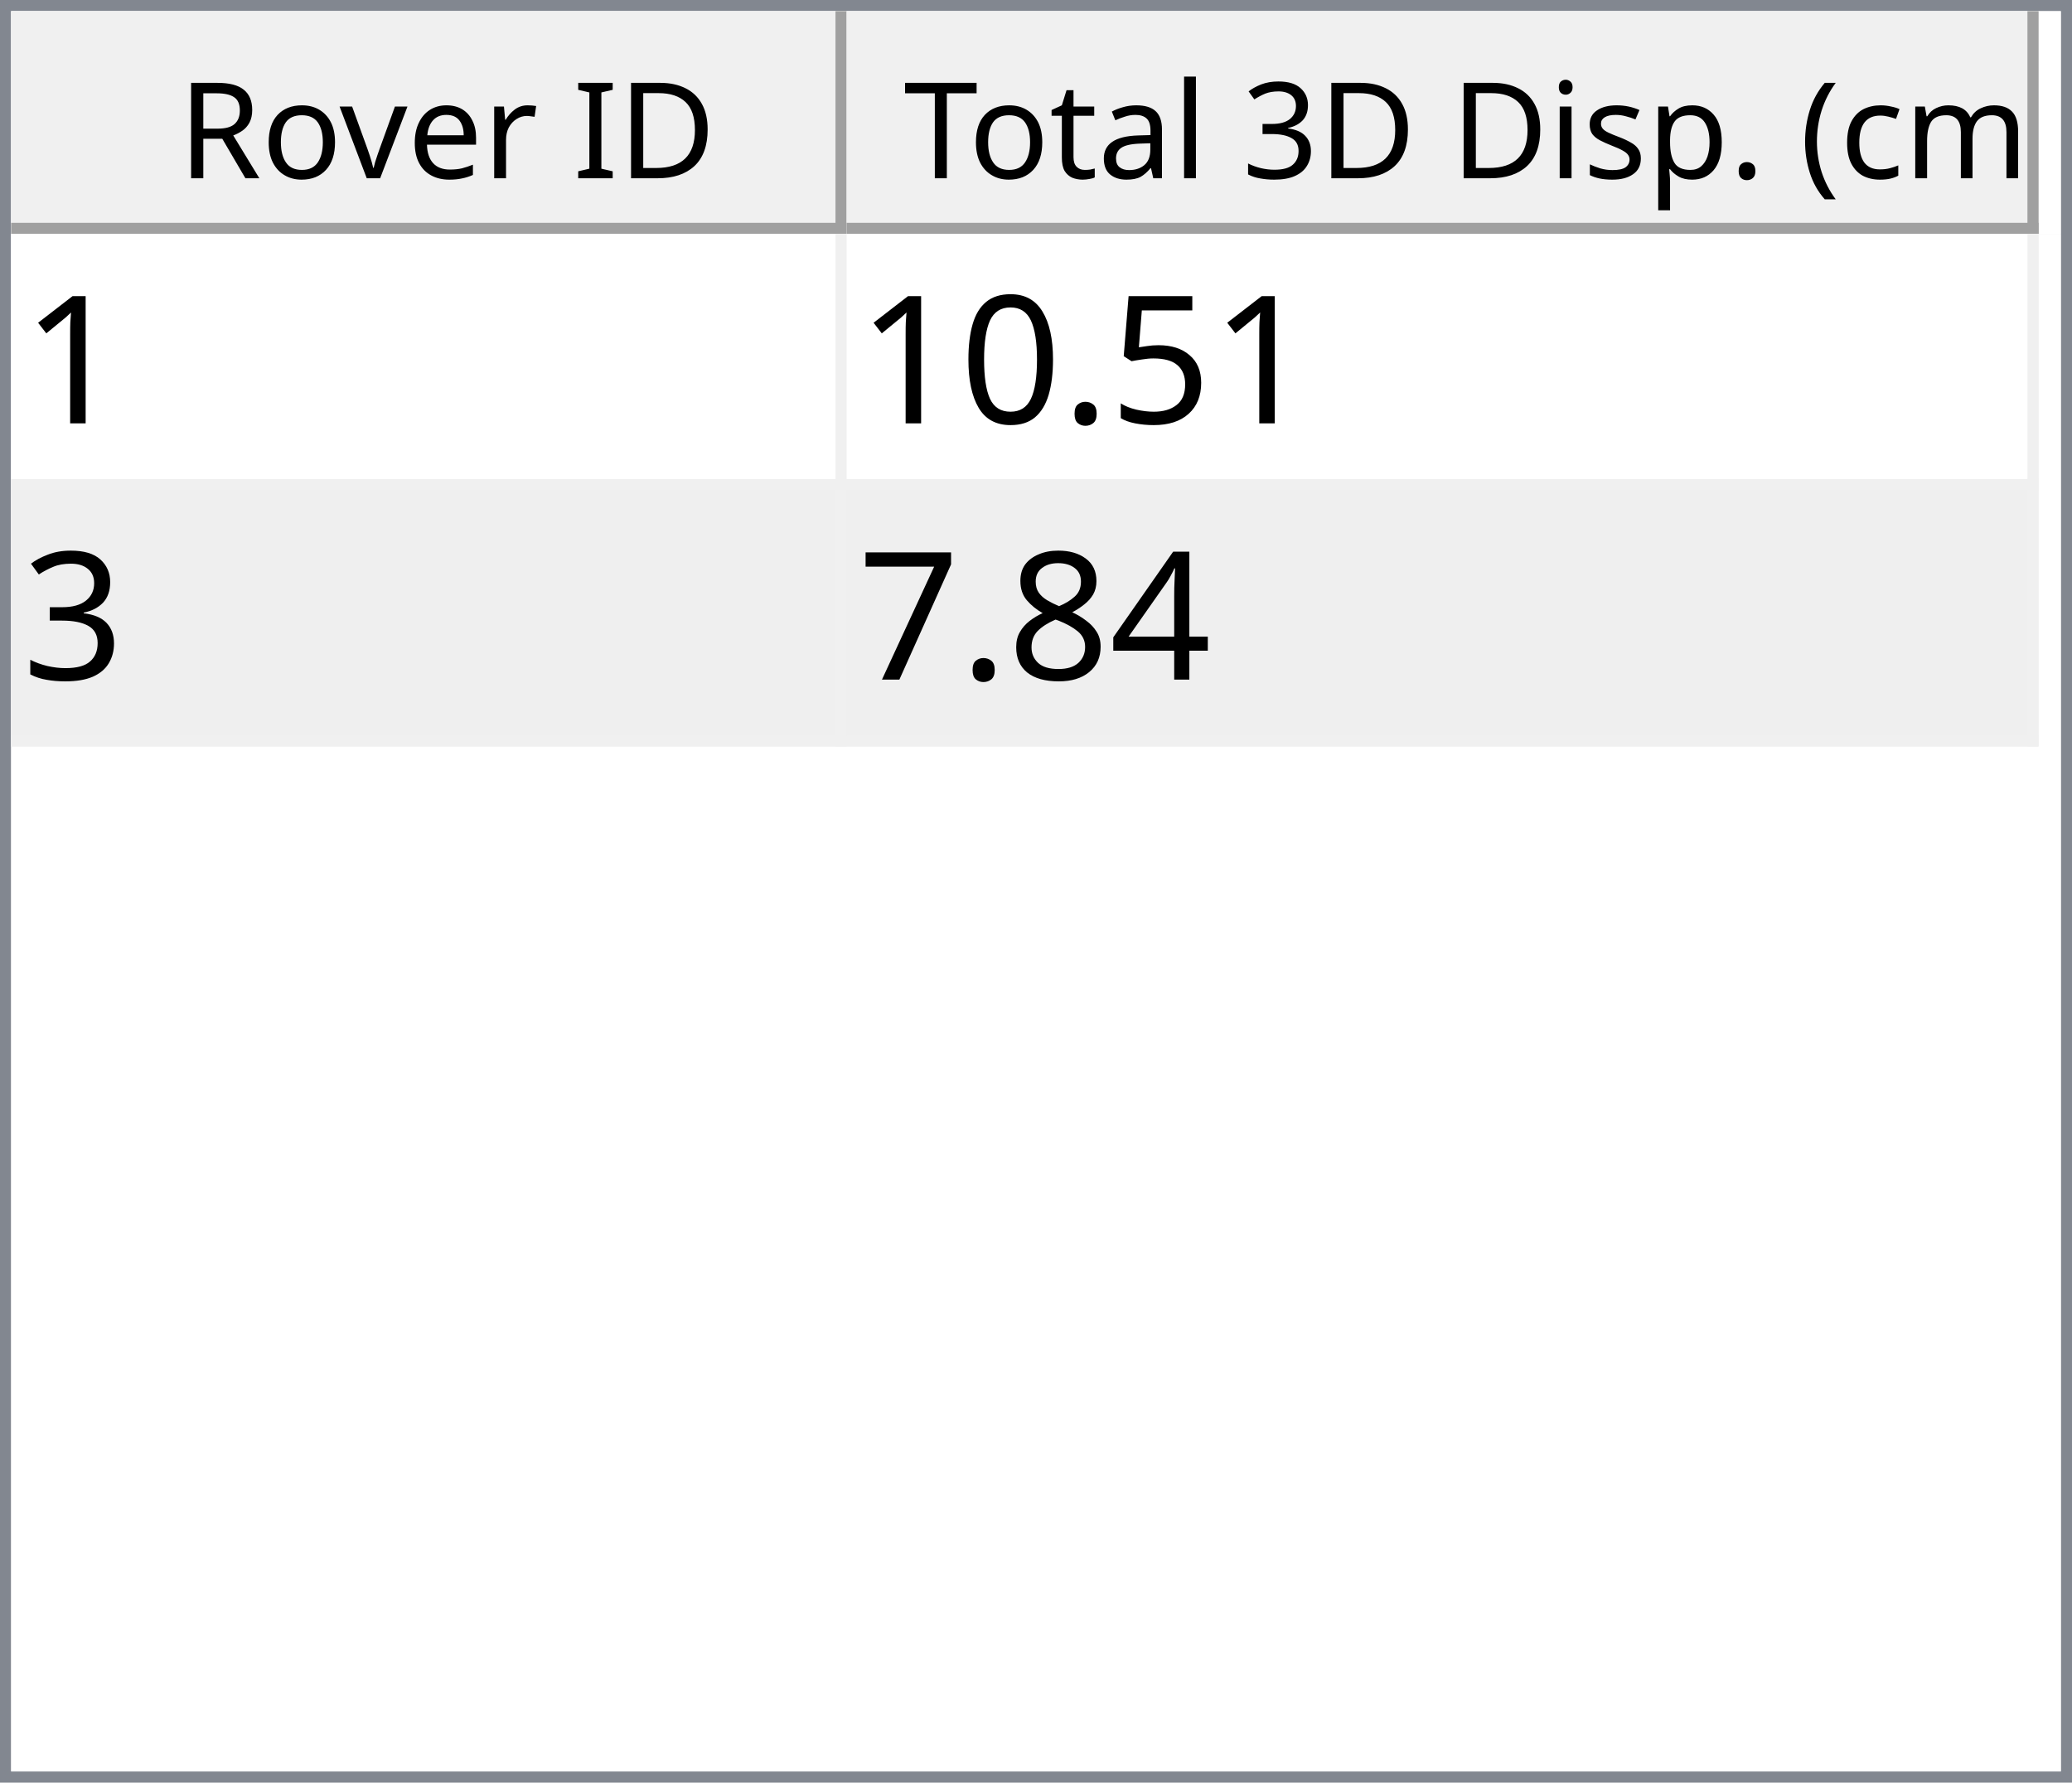
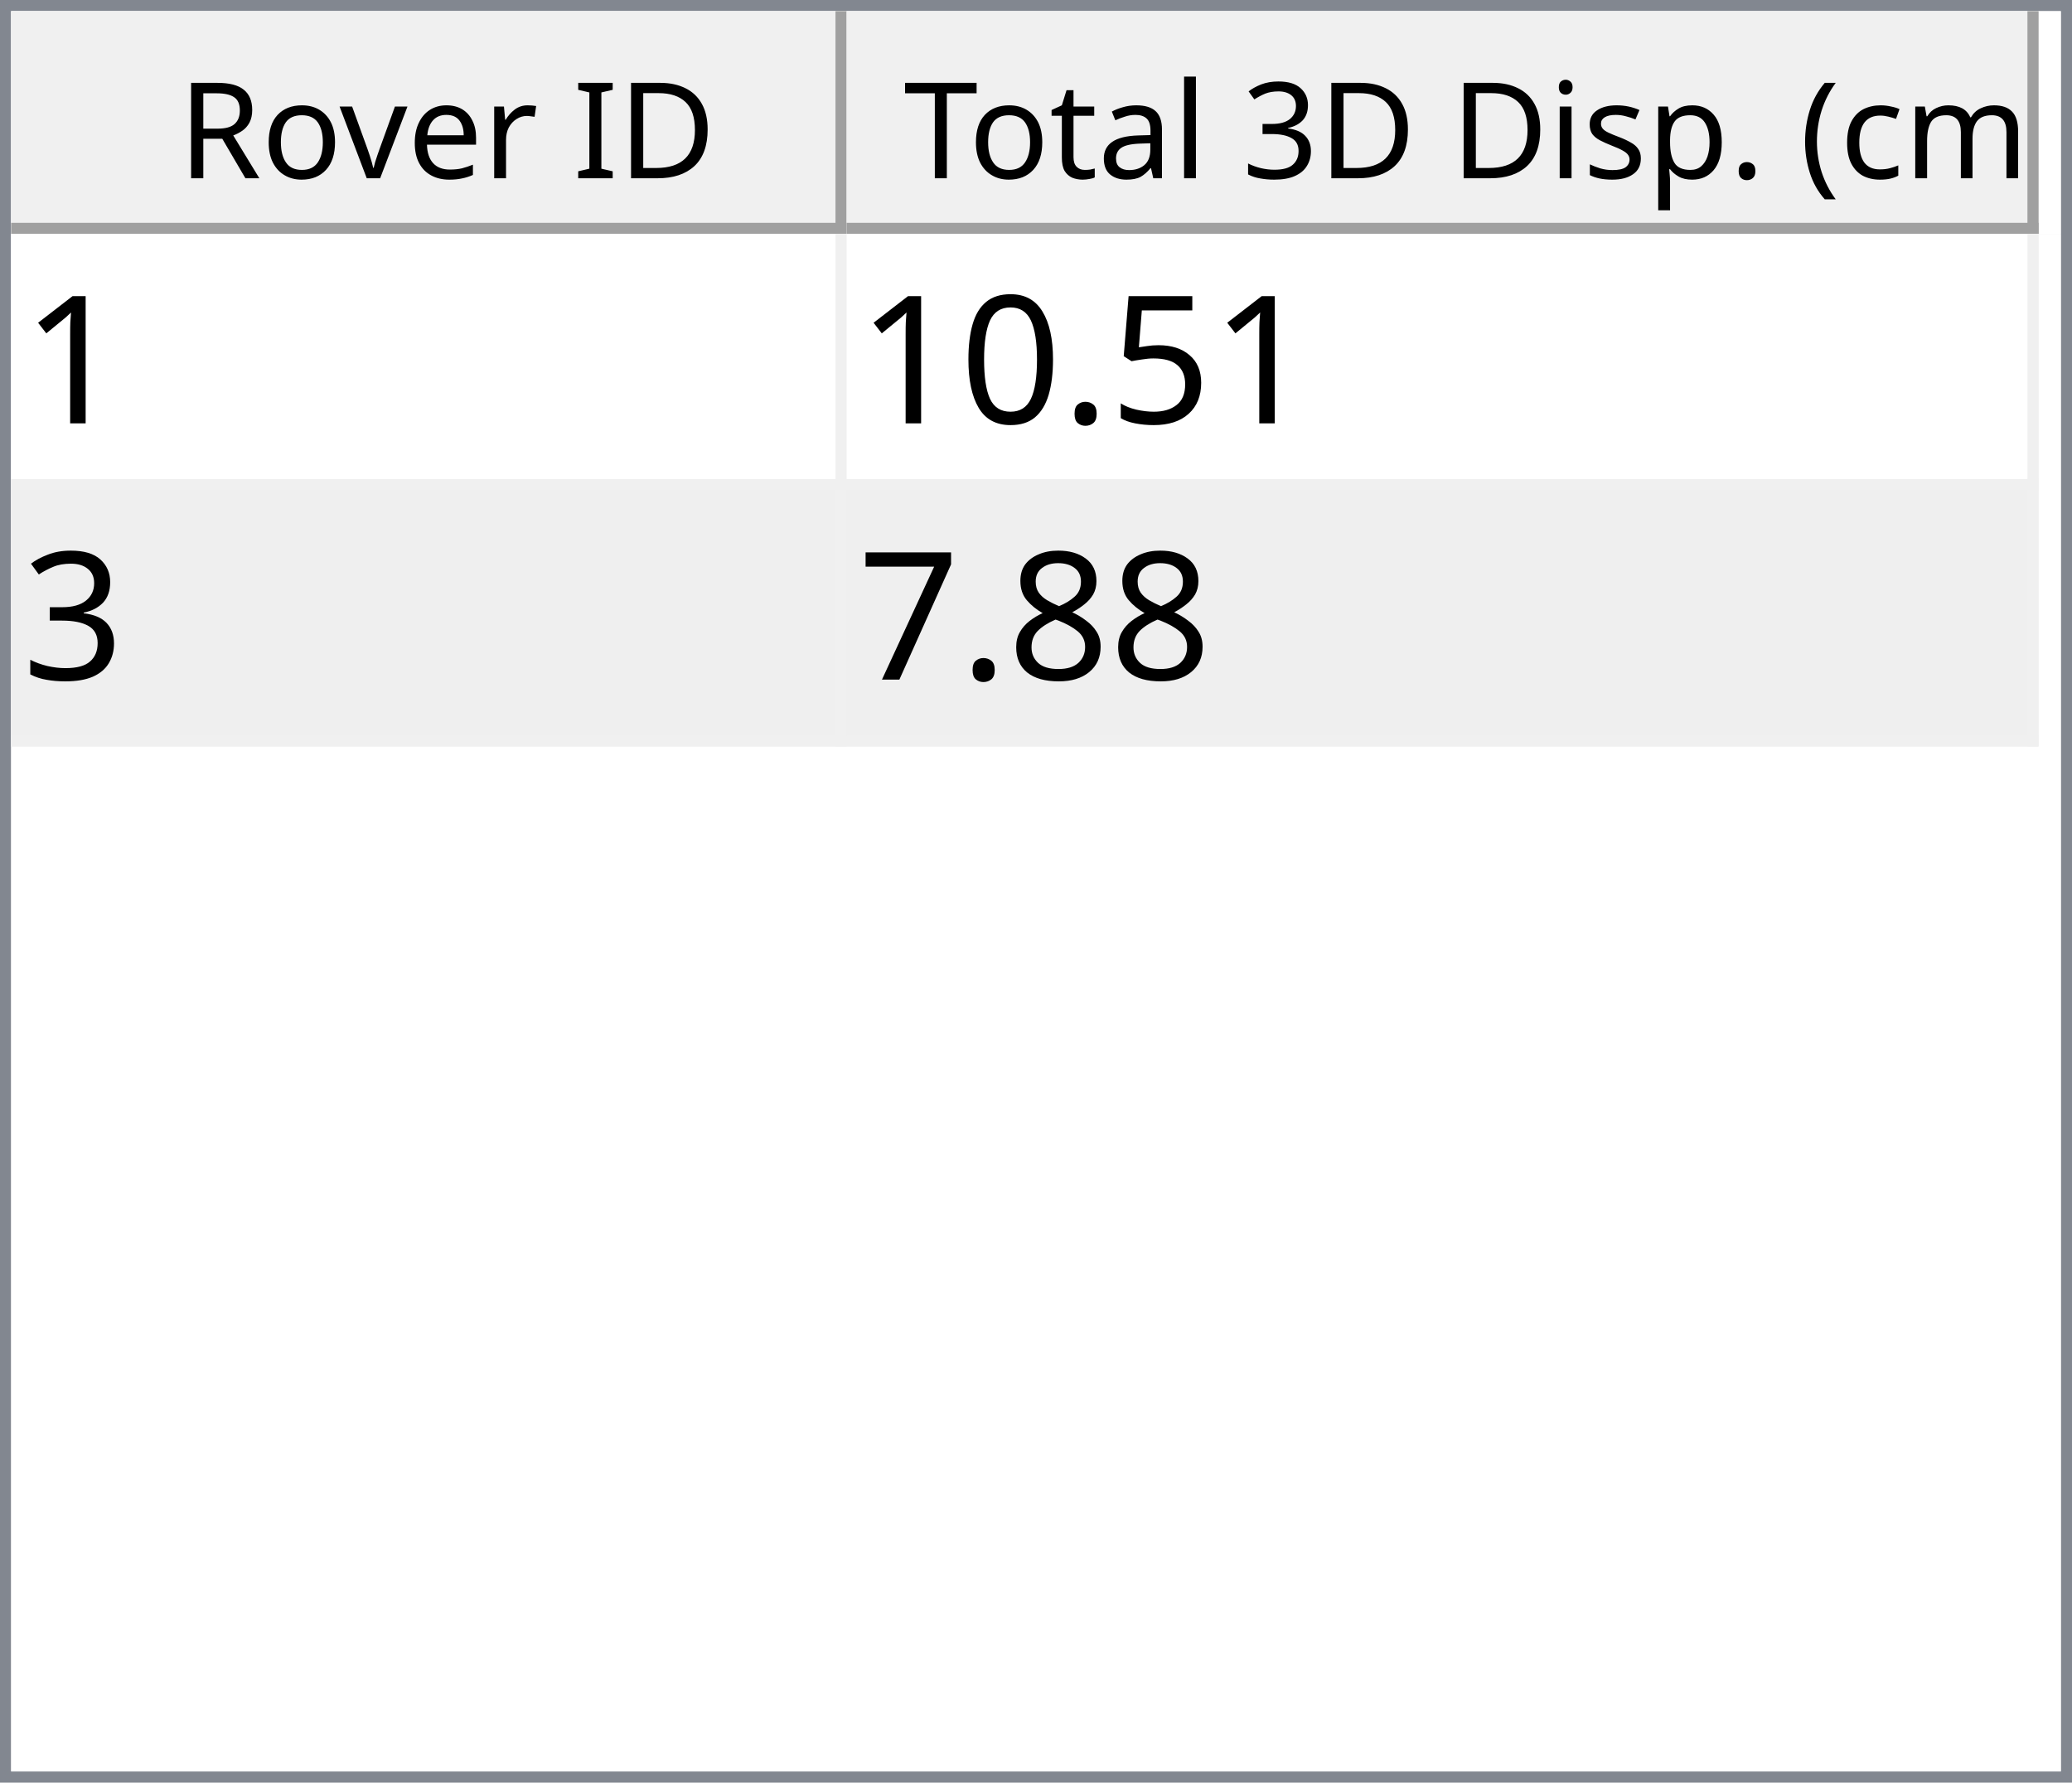
<svg xmlns="http://www.w3.org/2000/svg" style="fill-opacity:1; color-rendering:auto; color-interpolation:auto; text-rendering:auto; stroke:black; stroke-linecap:square; stroke-miterlimit:10; shape-rendering:auto; stroke-opacity:1; fill:black; stroke-dasharray:none; font-weight:normal; stroke-width:1; font-family:'Dialog'; font-style:normal; stroke-linejoin:miter; font-size:12px; stroke-dashoffset:0; image-rendering:auto;" width="186" height="160">
  <defs id="genericDefs" />
  <g>
    <defs id="defs1">
      <clipPath clipPathUnits="userSpaceOnUse" id="clipPath1">
        <path d="M0 0 L186 0 L186 160 L0 160 L0 0 Z" />
      </clipPath>
      <clipPath clipPathUnits="userSpaceOnUse" id="clipPath2">
        <path d="M0 0 L0 160 L186 160 L186 0 Z" />
      </clipPath>
      <clipPath clipPathUnits="userSpaceOnUse" id="clipPath3">
        <path d="M0 0 L0 20 L184 20 L184 0 Z" />
      </clipPath>
      <clipPath clipPathUnits="userSpaceOnUse" id="clipPath4">
        <path d="M0 0 L0 20 L75 20 L75 0 Z" />
      </clipPath>
      <clipPath clipPathUnits="userSpaceOnUse" id="clipPath5">
        <path d="M1 1 L1 19 L74 19 L74 1 Z" />
      </clipPath>
      <clipPath clipPathUnits="userSpaceOnUse" id="clipPath6">
        <path d="M0 0 L0 18 L73 18 L73 0 Z" />
      </clipPath>
      <clipPath clipPathUnits="userSpaceOnUse" id="clipPath7">
        <path d="M-0.5 -0.5 L-0.5 19.5 L74.5 19.5 L74.5 -0.5 Z" />
      </clipPath>
      <clipPath clipPathUnits="userSpaceOnUse" id="clipPath8">
        <path d="M0 0 L0 20 L107 20 L107 0 Z" />
      </clipPath>
      <clipPath clipPathUnits="userSpaceOnUse" id="clipPath9">
        <path d="M1 1 L1 19 L106 19 L106 1 Z" />
      </clipPath>
      <clipPath clipPathUnits="userSpaceOnUse" id="clipPath10">
        <path d="M0 0 L0 18 L105 18 L105 0 Z" />
      </clipPath>
      <clipPath clipPathUnits="userSpaceOnUse" id="clipPath11">
        <path d="M-0.5 -0.5 L-0.5 19.5 L106.5 19.5 L106.5 -0.5 Z" />
      </clipPath>
      <clipPath clipPathUnits="userSpaceOnUse" id="clipPath12">
        <path d="M0 0 L0 138 L184 138 L184 0 Z" />
      </clipPath>
      <clipPath clipPathUnits="userSpaceOnUse" id="clipPath13">
        <path d="M0 0 L0 46 L182 46 L182 0 Z" />
      </clipPath>
      <clipPath clipPathUnits="userSpaceOnUse" id="clipPath14">
        <path d="M-0.5 -0.5 L-0.5 45.5 L181.5 45.5 L181.5 -0.5 Z" />
      </clipPath>
      <clipPath clipPathUnits="userSpaceOnUse" id="clipPath15">
        <path d="M0 0 L0 22 L74 22 L74 0 Z" />
      </clipPath>
      <clipPath clipPathUnits="userSpaceOnUse" id="clipPath16">
        <path d="M0 0 L0 22 L106 22 L106 0 Z" />
      </clipPath>
      <font horiz-adv-x="64.551" id="font1">
        <font-face ascent="107.91" descent="25.098" units-per-em="100" style="font-style:normal; font-family:Segoe UI; font-weight:normal;" />
        <missing-glyph horiz-adv-x="64.551" d="M8.109 0 L8.109 68.266 L56.453 68.266 L56.453 0 L8.109 0 ZM15.328 7.234 L49.219 7.234 L49.219 61.031 L15.328 61.031 L15.328 7.234 Z" />
        <glyph unicode="D" horiz-adv-x="70.117" d="M9.188 0 L9.188 70.016 L28.516 70.016 Q65.531 70.016 65.531 35.891 Q65.531 19.672 55.25 9.836 Q44.969 0 27.734 0 L9.188 0 ZM17.391 62.594 L17.391 7.422 L27.828 7.422 Q41.609 7.422 49.273 14.797 Q56.938 22.172 56.938 35.688 Q56.938 62.594 28.328 62.594 L17.391 62.594 Z" />
        <glyph unicode="I" horiz-adv-x="26.611" d="M17.391 0 L9.188 0 L9.188 70.016 L17.391 70.016 L17.391 0 Z" />
        <glyph unicode=" " horiz-adv-x="27.393" d="" />
        <glyph unicode="r" horiz-adv-x="34.766" d="M34.188 41.891 Q32.078 43.5 28.125 43.5 Q23 43.5 19.555 38.672 Q16.109 33.844 16.109 25.484 L16.109 0 L8.109 0 L8.109 50 L16.109 50 L16.109 39.703 L16.312 39.703 Q18.016 44.969 21.531 47.922 Q25.047 50.875 29.391 50.875 Q32.516 50.875 34.188 50.203 L34.188 41.891 Z" />
        <glyph unicode="e" horiz-adv-x="52.295" d="M48.297 23 L12.984 23 Q13.188 14.656 17.484 10.109 Q21.781 5.562 29.297 5.562 Q37.75 5.562 44.828 11.141 L44.828 3.609 Q38.234 -1.172 27.391 -1.172 Q16.797 -1.172 10.742 5.641 Q4.688 12.453 4.688 24.812 Q4.688 36.469 11.305 43.82 Q17.922 51.172 27.734 51.172 Q37.547 51.172 42.922 44.828 Q48.297 38.484 48.297 27.203 L48.297 23 ZM40.094 29.781 Q40.047 36.719 36.75 40.578 Q33.453 44.438 27.594 44.438 Q21.922 44.438 17.969 40.383 Q14.016 36.328 13.094 29.781 L40.094 29.781 Z" />
        <glyph unicode="v" horiz-adv-x="47.9" d="M47.406 50 L27.484 0 L19.625 0 L0.688 50 L9.469 50 L22.172 13.672 Q23.578 9.672 23.922 6.688 L24.125 6.688 Q24.609 10.453 25.688 13.484 L38.969 50 L47.406 50 Z" />
        <glyph unicode="o" horiz-adv-x="58.594" d="M29 -1.172 Q17.922 -1.172 11.305 5.836 Q4.688 12.844 4.688 24.422 Q4.688 37.016 11.57 44.094 Q18.453 51.172 30.172 51.172 Q41.359 51.172 47.633 44.289 Q53.906 37.406 53.906 25.203 Q53.906 13.234 47.141 6.031 Q40.375 -1.172 29 -1.172 ZM29.594 44.438 Q21.875 44.438 17.383 39.188 Q12.891 33.938 12.891 24.703 Q12.891 15.828 17.43 10.695 Q21.969 5.562 29.594 5.562 Q37.359 5.562 41.531 10.594 Q45.703 15.625 45.703 24.906 Q45.703 34.281 41.531 39.359 Q37.359 44.438 29.594 44.438 Z" />
        <glyph unicode="R" horiz-adv-x="59.814" d="M59.375 0 L49.609 0 L37.891 19.625 Q36.281 22.359 34.766 24.289 Q33.25 26.219 31.664 27.438 Q30.078 28.656 28.25 29.219 Q26.422 29.781 24.125 29.781 L17.391 29.781 L17.391 0 L9.188 0 L9.188 70.016 L30.078 70.016 Q34.672 70.016 38.555 68.867 Q42.438 67.719 45.289 65.375 Q48.141 63.031 49.758 59.547 Q51.375 56.062 51.375 51.375 Q51.375 47.703 50.273 44.656 Q49.172 41.609 47.148 39.211 Q45.125 36.812 42.266 35.133 Q39.406 33.453 35.844 32.516 L35.844 32.328 Q37.594 31.547 38.891 30.547 Q40.188 29.547 41.359 28.18 Q42.531 26.812 43.68 25.078 Q44.828 23.344 46.234 21.047 L59.375 0 ZM17.391 62.594 L17.391 37.203 L28.516 37.203 Q31.594 37.203 34.203 38.133 Q36.812 39.062 38.719 40.797 Q40.625 42.531 41.703 45.047 Q42.781 47.562 42.781 50.688 Q42.781 56.297 39.141 59.445 Q35.5 62.594 28.609 62.594 L17.391 62.594 Z" />
        <glyph unicode=")" horiz-adv-x="30.176" d="M8.297 -15.922 L1.172 -15.922 Q16.406 2.344 16.406 26.812 Q16.406 51.469 1.078 70.016 L8.297 70.016 Q23.531 52.156 23.531 26.703 Q23.531 1.375 8.297 -15.922 Z" />
        <glyph unicode="m" horiz-adv-x="86.133" d="M79.109 0 L71.094 0 L71.094 28.719 Q71.094 37.016 68.531 40.727 Q65.969 44.438 59.906 44.438 Q54.781 44.438 51.195 39.75 Q47.609 35.062 47.609 28.516 L47.609 0 L39.594 0 L39.594 29.688 Q39.594 44.438 28.219 44.438 Q22.953 44.438 19.531 40.016 Q16.109 35.594 16.109 28.516 L16.109 0 L8.109 0 L8.109 50 L16.109 50 L16.109 42.094 L16.312 42.094 Q21.625 51.172 31.844 51.172 Q36.969 51.172 40.773 48.312 Q44.578 45.453 46 40.828 Q51.562 51.172 62.594 51.172 Q79.109 51.172 79.109 30.812 L79.109 0 Z" />
        <glyph unicode="c" horiz-adv-x="46.191" d="M42.188 2.297 Q36.422 -1.172 28.516 -1.172 Q17.828 -1.172 11.258 5.789 Q4.688 12.75 4.688 23.828 Q4.688 36.188 11.766 43.68 Q18.844 51.172 30.672 51.172 Q37.25 51.172 42.281 48.734 L42.281 40.531 Q36.719 44.438 30.375 44.438 Q22.703 44.438 17.797 38.945 Q12.891 33.453 12.891 24.516 Q12.891 15.719 17.508 10.641 Q22.125 5.562 29.891 5.562 Q36.422 5.562 42.188 9.906 L42.188 2.297 Z" />
        <glyph unicode="(" horiz-adv-x="30.176" d="M29.109 -15.922 L21.969 -15.922 Q6.844 1.375 6.844 26.703 Q6.844 52.156 21.969 70.016 L29.203 70.016 Q13.875 51.469 13.875 26.812 Q13.875 2.344 29.109 -15.922 Z" />
        <glyph unicode="." horiz-adv-x="21.68" d="M10.891 -1.078 Q8.641 -1.078 7.055 0.539 Q5.469 2.156 5.469 4.391 Q5.469 6.641 7.055 8.273 Q8.641 9.906 10.891 9.906 Q13.188 9.906 14.797 8.273 Q16.406 6.641 16.406 4.391 Q16.406 2.156 14.797 0.539 Q13.188 -1.078 10.891 -1.078 Z" />
        <glyph unicode="p" horiz-adv-x="58.789" d="M16.312 7.234 L16.109 7.234 L16.109 -23 L8.109 -23 L8.109 50 L16.109 50 L16.109 41.219 L16.312 41.219 Q22.219 51.172 33.594 51.172 Q43.266 51.172 48.688 44.461 Q54.109 37.75 54.109 26.469 Q54.109 13.922 48 6.375 Q41.891 -1.172 31.297 -1.172 Q21.578 -1.172 16.312 7.234 ZM16.109 27.391 L16.109 20.406 Q16.109 14.203 20.141 9.883 Q24.172 5.562 30.375 5.562 Q37.641 5.562 41.773 11.133 Q45.906 16.703 45.906 26.609 Q45.906 34.969 42.047 39.703 Q38.188 44.438 31.594 44.438 Q24.609 44.438 20.359 39.578 Q16.109 34.719 16.109 27.391 Z" />
        <glyph unicode="s" horiz-adv-x="42.432" d="M5.078 1.812 L5.078 10.406 Q11.625 5.562 19.484 5.562 Q30.031 5.562 30.031 12.594 Q30.031 14.594 29.125 15.992 Q28.219 17.391 26.68 18.461 Q25.141 19.531 23.07 20.383 Q21 21.234 18.609 22.172 Q15.281 23.484 12.766 24.828 Q10.25 26.172 8.57 27.859 Q6.891 29.547 6.031 31.695 Q5.172 33.844 5.172 36.719 Q5.172 40.234 6.789 42.945 Q8.406 45.656 11.086 47.484 Q13.766 49.312 17.211 50.242 Q20.656 51.172 24.312 51.172 Q30.812 51.172 35.938 48.922 L35.938 40.828 Q30.422 44.438 23.25 44.438 Q21 44.438 19.195 43.922 Q17.391 43.406 16.094 42.477 Q14.797 41.547 14.086 40.258 Q13.375 38.969 13.375 37.406 Q13.375 35.453 14.086 34.133 Q14.797 32.812 16.164 31.789 Q17.531 30.766 19.484 29.938 Q21.438 29.109 23.922 28.125 Q27.25 26.859 29.883 25.516 Q32.516 24.172 34.375 22.484 Q36.234 20.797 37.234 18.602 Q38.234 16.406 38.234 13.375 Q38.234 9.672 36.602 6.938 Q34.969 4.203 32.234 2.398 Q29.5 0.594 25.93 -0.289 Q22.359 -1.172 18.453 -1.172 Q10.75 -1.172 5.078 1.812 Z" />
        <glyph unicode="i" horiz-adv-x="24.219" d="M12.203 62.703 Q10.062 62.703 8.547 64.164 Q7.031 65.625 7.031 67.875 Q7.031 70.125 8.547 71.609 Q10.062 73.094 12.203 73.094 Q14.406 73.094 15.945 71.609 Q17.484 70.125 17.484 67.875 Q17.484 65.719 15.945 64.211 Q14.406 62.703 12.203 62.703 ZM16.109 0 L8.109 0 L8.109 50 L16.109 50 L16.109 0 Z" />
        <glyph unicode="3" horiz-adv-x="53.906" d="M46.531 19.828 Q46.531 15.094 44.75 11.211 Q42.969 7.328 39.719 4.57 Q36.469 1.812 31.93 0.297 Q27.391 -1.219 21.922 -1.219 Q11.922 -1.219 6 2.594 L6 11.188 Q13.094 5.609 22.219 5.609 Q25.875 5.609 28.828 6.539 Q31.781 7.469 33.906 9.227 Q36.031 10.984 37.18 13.477 Q38.328 15.969 38.328 19.094 Q38.328 32.812 18.797 32.812 L12.984 32.812 L12.984 39.594 L18.5 39.594 Q35.797 39.594 35.797 52.484 Q35.797 64.406 22.609 64.406 Q15.188 64.406 8.688 59.422 L8.688 67.188 Q15.375 71.188 24.609 71.188 Q29 71.188 32.57 69.969 Q36.141 68.75 38.68 66.555 Q41.219 64.359 42.609 61.281 Q44 58.203 44 54.5 Q44 40.672 30.031 36.719 L30.031 36.531 Q33.594 36.141 36.625 34.797 Q39.656 33.453 41.852 31.305 Q44.047 29.156 45.289 26.25 Q46.531 23.344 46.531 19.828 Z" />
        <glyph unicode="l" horiz-adv-x="24.219" d="M16.109 0 L8.109 0 L8.109 74.031 L16.109 74.031 L16.109 0 Z" />
        <glyph unicode="a" horiz-adv-x="50.879" d="M43.891 0 L35.891 0 L35.891 7.812 L35.688 7.812 Q30.469 -1.172 20.312 -1.172 Q12.844 -1.172 8.617 2.781 Q4.391 6.734 4.391 13.281 Q4.391 27.297 20.906 29.594 L35.891 31.688 Q35.891 44.438 25.594 44.438 Q16.547 44.438 9.281 38.281 L9.281 46.484 Q16.656 51.172 26.266 51.172 Q43.891 51.172 43.891 32.516 L43.891 0 ZM35.891 25.297 L23.828 23.641 Q18.266 22.859 15.43 20.875 Q12.594 18.891 12.594 13.875 Q12.594 10.203 15.211 7.883 Q17.828 5.562 22.172 5.562 Q28.125 5.562 32.008 9.742 Q35.891 13.922 35.891 20.312 L35.891 25.297 Z" />
        <glyph unicode="t" horiz-adv-x="33.887" d="M31.297 0.484 Q28.469 -1.078 23.828 -1.078 Q10.688 -1.078 10.688 13.578 L10.688 43.172 L2.094 43.172 L2.094 50 L10.688 50 L10.688 62.203 L18.703 64.797 L18.703 50 L31.297 50 L31.297 43.172 L18.703 43.172 L18.703 14.984 Q18.703 9.969 20.414 7.82 Q22.125 5.672 26.078 5.672 Q29.109 5.672 31.297 7.328 L31.297 0.484 Z" />
        <glyph unicode="T" horiz-adv-x="52.393" d="M50.594 62.594 L30.375 62.594 L30.375 0 L22.172 0 L22.172 62.594 L2 62.594 L2 70.016 L50.594 70.016 L50.594 62.594 Z" />
      </font>
      <font horiz-adv-x="75.0" id="font2">
        <font-face ascent="100.537" descent="21.973" units-per-em="100" style="font-style:normal; font-family:sans-serif; font-weight:normal;" />
        <missing-glyph horiz-adv-x="75.0" d="M12.5 0 L12.5 62.5 L62.5 62.5 L62.5 0 L12.5 0 ZM14.062 1.562 L60.938 1.562 L60.938 60.938 L14.062 60.938 L14.062 1.562 Z" />
        <glyph unicode="1" horiz-adv-x="55.615" d="M37.25 0 L28.469 0 L28.469 56 Q25.297 52.984 20.141 49.953 Q14.984 46.922 10.891 45.406 L10.891 53.906 Q18.266 57.375 23.781 62.305 Q29.297 67.234 31.594 71.875 L37.25 71.875 L37.25 0 Z" />
        <glyph unicode="5" horiz-adv-x="55.615" d="M4.156 18.75 L13.375 19.531 Q14.406 12.797 18.141 9.398 Q21.875 6 27.156 6 Q33.5 6 37.891 10.789 Q42.281 15.578 42.281 23.484 Q42.281 31 38.062 35.352 Q33.844 39.703 27 39.703 Q22.75 39.703 19.336 37.773 Q15.922 35.844 13.969 32.766 L5.719 33.844 L12.641 70.609 L48.25 70.609 L48.25 62.203 L19.672 62.203 L15.828 42.969 Q22.266 47.469 29.344 47.469 Q38.719 47.469 45.164 40.969 Q51.609 34.469 51.609 24.266 Q51.609 14.547 45.953 7.469 Q39.062 -1.219 27.156 -1.219 Q17.391 -1.219 11.211 4.25 Q5.031 9.719 4.156 18.75 Z" />
        <glyph unicode="." horiz-adv-x="27.783" d="M9.078 0 L9.078 10.016 L19.094 10.016 L19.094 0 L9.078 0 Z" />
        <glyph unicode="0" horiz-adv-x="55.615" d="M4.156 35.297 Q4.156 48 6.766 55.742 Q9.375 63.484 14.523 67.68 Q19.672 71.875 27.484 71.875 Q33.25 71.875 37.594 69.555 Q41.938 67.234 44.773 62.867 Q47.609 58.5 49.219 52.227 Q50.828 45.953 50.828 35.297 Q50.828 22.703 48.242 14.969 Q45.656 7.234 40.508 3.008 Q35.359 -1.219 27.484 -1.219 Q17.141 -1.219 11.234 6.203 Q4.156 15.141 4.156 35.297 ZM13.188 35.297 Q13.188 17.672 17.312 11.836 Q21.438 6 27.484 6 Q33.547 6 37.672 11.859 Q41.797 17.719 41.797 35.297 Q41.797 52.984 37.672 58.789 Q33.547 64.594 27.391 64.594 Q21.344 64.594 17.719 59.469 Q13.188 52.938 13.188 35.297 Z" />
        <glyph unicode="3" horiz-adv-x="55.615" d="M4.203 18.891 L12.984 20.062 Q14.5 12.594 18.141 9.297 Q21.781 6 27 6 Q33.203 6 37.477 10.297 Q41.75 14.594 41.75 20.953 Q41.75 27 37.797 30.93 Q33.844 34.859 27.734 34.859 Q25.25 34.859 21.531 33.891 L22.516 41.609 Q23.391 41.5 23.922 41.5 Q29.547 41.5 34.039 44.43 Q38.531 47.359 38.531 53.469 Q38.531 58.297 35.258 61.477 Q31.984 64.656 26.812 64.656 Q21.688 64.656 18.266 61.43 Q14.844 58.203 13.875 51.766 L5.078 53.328 Q6.688 62.156 12.398 67.016 Q18.109 71.875 26.609 71.875 Q32.469 71.875 37.398 69.359 Q42.328 66.844 44.945 62.5 Q47.562 58.156 47.562 53.266 Q47.562 48.641 45.07 44.828 Q42.578 41.016 37.703 38.766 Q44.047 37.312 47.562 32.695 Q51.078 28.078 51.078 21.141 Q51.078 11.766 44.242 5.25 Q37.406 -1.266 26.953 -1.266 Q17.531 -1.266 11.305 4.352 Q5.078 9.969 4.203 18.891 Z" />
-         <glyph unicode="4" horiz-adv-x="55.615" d="M32.328 0 L32.328 17.141 L1.266 17.141 L1.266 25.203 L33.938 71.578 L41.109 71.578 L41.109 25.203 L50.781 25.203 L50.781 17.141 L41.109 17.141 L41.109 0 L32.328 0 ZM32.328 25.203 L32.328 57.469 L9.906 25.203 L32.328 25.203 Z" />
        <glyph unicode="8" horiz-adv-x="55.615" d="M17.672 38.812 Q12.203 40.828 9.57 44.539 Q6.938 48.25 6.938 53.422 Q6.938 61.234 12.555 66.555 Q18.172 71.875 27.484 71.875 Q36.859 71.875 42.578 66.43 Q48.297 60.984 48.297 53.172 Q48.297 48.188 45.68 44.508 Q43.062 40.828 37.75 38.812 Q44.344 36.672 47.781 31.883 Q51.219 27.094 51.219 20.453 Q51.219 11.281 44.727 5.031 Q38.234 -1.219 27.641 -1.219 Q17.047 -1.219 10.547 5.055 Q4.047 11.328 4.047 20.703 Q4.047 27.688 7.594 32.398 Q11.141 37.109 17.672 38.812 ZM15.922 53.719 Q15.922 48.641 19.195 45.414 Q22.469 42.188 27.688 42.188 Q32.766 42.188 36.016 45.383 Q39.266 48.578 39.266 53.219 Q39.266 58.062 35.914 61.359 Q32.562 64.656 27.594 64.656 Q22.562 64.656 19.242 61.43 Q15.922 58.203 15.922 53.719 ZM13.094 20.656 Q13.094 16.891 14.875 13.375 Q16.656 9.859 20.172 7.93 Q23.688 6 27.734 6 Q34.031 6 38.133 10.055 Q42.234 14.109 42.234 20.359 Q42.234 26.703 38.016 30.859 Q33.797 35.016 27.438 35.016 Q21.234 35.016 17.164 30.914 Q13.094 26.812 13.094 20.656 Z" />
        <glyph unicode="7" horiz-adv-x="55.615" d="M4.734 62.203 L4.734 70.656 L51.078 70.656 L51.078 63.812 Q44.234 56.547 37.523 44.484 Q30.812 32.422 27.156 19.672 Q24.516 10.688 23.781 0 L14.75 0 Q14.891 8.453 18.062 20.414 Q21.234 32.375 27.172 43.484 Q33.109 54.594 39.797 62.203 L4.734 62.203 Z" />
      </font>
    </defs>
    <g style="fill:white; stroke:white;">
      <rect x="0" y="0" width="186" style="clip-path:url(#clipPath1); stroke:none;" height="160" />
    </g>
    <g style="fill:white; text-rendering:optimizeSpeed; color-rendering:optimizeSpeed; image-rendering:optimizeSpeed; shape-rendering:crispEdges; stroke:white; color-interpolation:sRGB;">
      <rect x="0" width="186" height="160" y="0" style="stroke:none;" />
      <path style="stroke:none;" d="M0 160 L186 160 L186 0 L0 0 Z" />
    </g>
    <g style="fill:rgb(240,240,240); font-family:'Segoe UI'; stroke:rgb(240,240,240);">
      <rect x="0" y="0" width="186" style="clip-path:url(#clipPath2); stroke:none;" height="160" />
    </g>
    <g style="fill:rgb(130,135,144); font-family:'Segoe UI'; stroke:rgb(130,135,144);">
      <path d="M0 0 L186 0 L186 160 L0 160 L0 0 ZM1 1 L185 1 L185 159 L1 159 L1 1 Z" style="fill-rule:evenodd; clip-path:url(#clipPath2); stroke:none;" />
    </g>
    <g style="fill:white; font-family:'Segoe UI'; stroke:white;" transform="translate(1,1)">
      <rect x="0" y="0" width="184" style="clip-path:url(#clipPath3); stroke:none;" height="20" />
    </g>
    <g style="fill:rgb(240,240,240); font-family:'Segoe UI'; stroke:rgb(240,240,240);" transform="translate(1,1)">
      <rect x="0" y="0" width="75" style="clip-path:url(#clipPath4); stroke:none;" height="20" />
    </g>
    <g style="font-family:'Segoe UI';" transform="translate(2,2)">
      <text x="14" xml:space="preserve" y="14" style="clip-path:url(#clipPath6); stroke:none;">Rover ID</text>
    </g>
    <g style="fill:rgb(160,160,160); font-family:'Segoe UI'; stroke:rgb(160,160,160); stroke-linejoin:bevel;" transform="translate(1.5,1.5)">
      <line x1="74" x2="74" y1="0" style="fill:none; clip-path:url(#clipPath7);" y2="19" />
    </g>
    <g style="fill:rgb(160,160,160); font-family:'Segoe UI'; stroke:rgb(160,160,160); stroke-linejoin:bevel;" transform="matrix(1,0,0,1,1,1) translate(0.5,0.5)">
      <line x1="0" x2="74" y1="19" style="fill:none; clip-path:url(#clipPath7);" y2="19" />
    </g>
    <g style="fill:rgb(240,240,240); font-family:'Segoe UI'; stroke:rgb(240,240,240);" transform="translate(76,1)">
      <rect x="0" y="0" width="107" style="clip-path:url(#clipPath8); stroke:none;" height="20" />
    </g>
    <g style="font-family:'Segoe UI';" transform="translate(77,2)">
      <text x="1" xml:space="preserve" y="14" style="clip-path:url(#clipPath10); stroke:none;"> Total 3D Disp. (cm)</text>
    </g>
    <g style="fill:rgb(160,160,160); font-family:'Segoe UI'; stroke:rgb(160,160,160); stroke-linejoin:bevel;" transform="translate(76.5,1.5)">
      <line x1="106" x2="106" y1="0" style="fill:none; clip-path:url(#clipPath11);" y2="19" />
    </g>
    <g style="fill:rgb(160,160,160); font-family:'Segoe UI'; stroke:rgb(160,160,160); stroke-linejoin:bevel;" transform="matrix(1,0,0,1,76,1) translate(0.5,0.5)">
      <line x1="0" x2="106" y1="19" style="fill:none; clip-path:url(#clipPath11);" y2="19" />
    </g>
    <g style="fill:white; font-family:'Segoe UI'; stroke:white;" transform="translate(1,21)">
      <rect x="0" y="0" width="184" style="clip-path:url(#clipPath12); stroke:none;" height="138" />
    </g>
    <g style="fill:rgb(240,240,240); font-size:16px; font-family:sans-serif; stroke:rgb(240,240,240);" transform="translate(1,21)">
      <rect x="0" y="0" width="182" style="clip-path:url(#clipPath13); stroke:none;" height="46" />
      <line transform="translate(0.5,0.5)" x1="0" x2="181" y1="22" style="clip-path:url(#clipPath14); fill:none; stroke-linejoin:bevel;" y2="22" />
    </g>
    <g transform="matrix(1,0,0,1,1,21) translate(0.5,0.5)" style="fill:rgb(240,240,240); font-size:16px; font-family:sans-serif; stroke:rgb(240,240,240); stroke-linejoin:bevel;">
      <line x1="0" x2="181" y1="45" style="fill:none; clip-path:url(#clipPath14);" y2="45" />
    </g>
    <g transform="matrix(1,0,0,1,1,21) translate(0.5,0.5)" style="fill:rgb(240,240,240); font-size:16px; font-family:sans-serif; stroke:rgb(240,240,240); stroke-linejoin:bevel;">
      <line x1="74" x2="74" y1="0" style="fill:none; clip-path:url(#clipPath14);" y2="45" />
    </g>
    <g transform="matrix(1,0,0,1,1,21) translate(0.5,0.5)" style="fill:rgb(240,240,240); font-size:16px; font-family:sans-serif; stroke:rgb(240,240,240); stroke-linejoin:bevel;">
      <line x1="181" x2="181" y1="0" style="fill:none; clip-path:url(#clipPath14);" y2="45" />
    </g>
    <g style="fill:white; font-size:16px; font-family:sans-serif; stroke:white;" transform="matrix(1,0,0,1,1,21)">
      <rect x="0" y="0" width="74" style="clip-path:url(#clipPath15); stroke:none;" height="22" />
      <text x="1" y="17" style="fill:black; clip-path:url(#clipPath15); stroke:none;" xml:space="preserve">1</text>
    </g>
    <g style="fill:white; font-size:16px; font-family:sans-serif; stroke:white;" transform="matrix(1,0,0,1,1,21) translate(75,0)">
      <rect x="0" y="0" width="106" style="clip-path:url(#clipPath16); stroke:none;" height="22" />
      <text x="1" y="17" style="fill:black; clip-path:url(#clipPath16); stroke:none;" xml:space="preserve">10.51</text>
    </g>
    <g style="fill:rgb(239,239,239); font-size:16px; font-family:sans-serif; stroke:rgb(239,239,239);" transform="matrix(1,0,0,1,1,21) translate(0,23)">
      <rect x="0" y="0" width="74" style="clip-path:url(#clipPath15); stroke:none;" height="22" />
      <text x="1" y="17" style="fill:black; clip-path:url(#clipPath15); stroke:none;" xml:space="preserve">3</text>
    </g>
    <g style="fill:rgb(239,239,239); font-size:16px; font-family:sans-serif; stroke:rgb(239,239,239);" transform="matrix(1,0,0,1,1,21) translate(75,23)">
      <rect x="0" y="0" width="106" style="clip-path:url(#clipPath16); stroke:none;" height="22" />
-       <text x="1" y="17" style="fill:black; clip-path:url(#clipPath16); stroke:none;" xml:space="preserve">7.84</text>
+       <text x="1" y="17" style="fill:black; clip-path:url(#clipPath16); stroke:none;" xml:space="preserve">7.88</text>
    </g>
  </g>
</svg>
